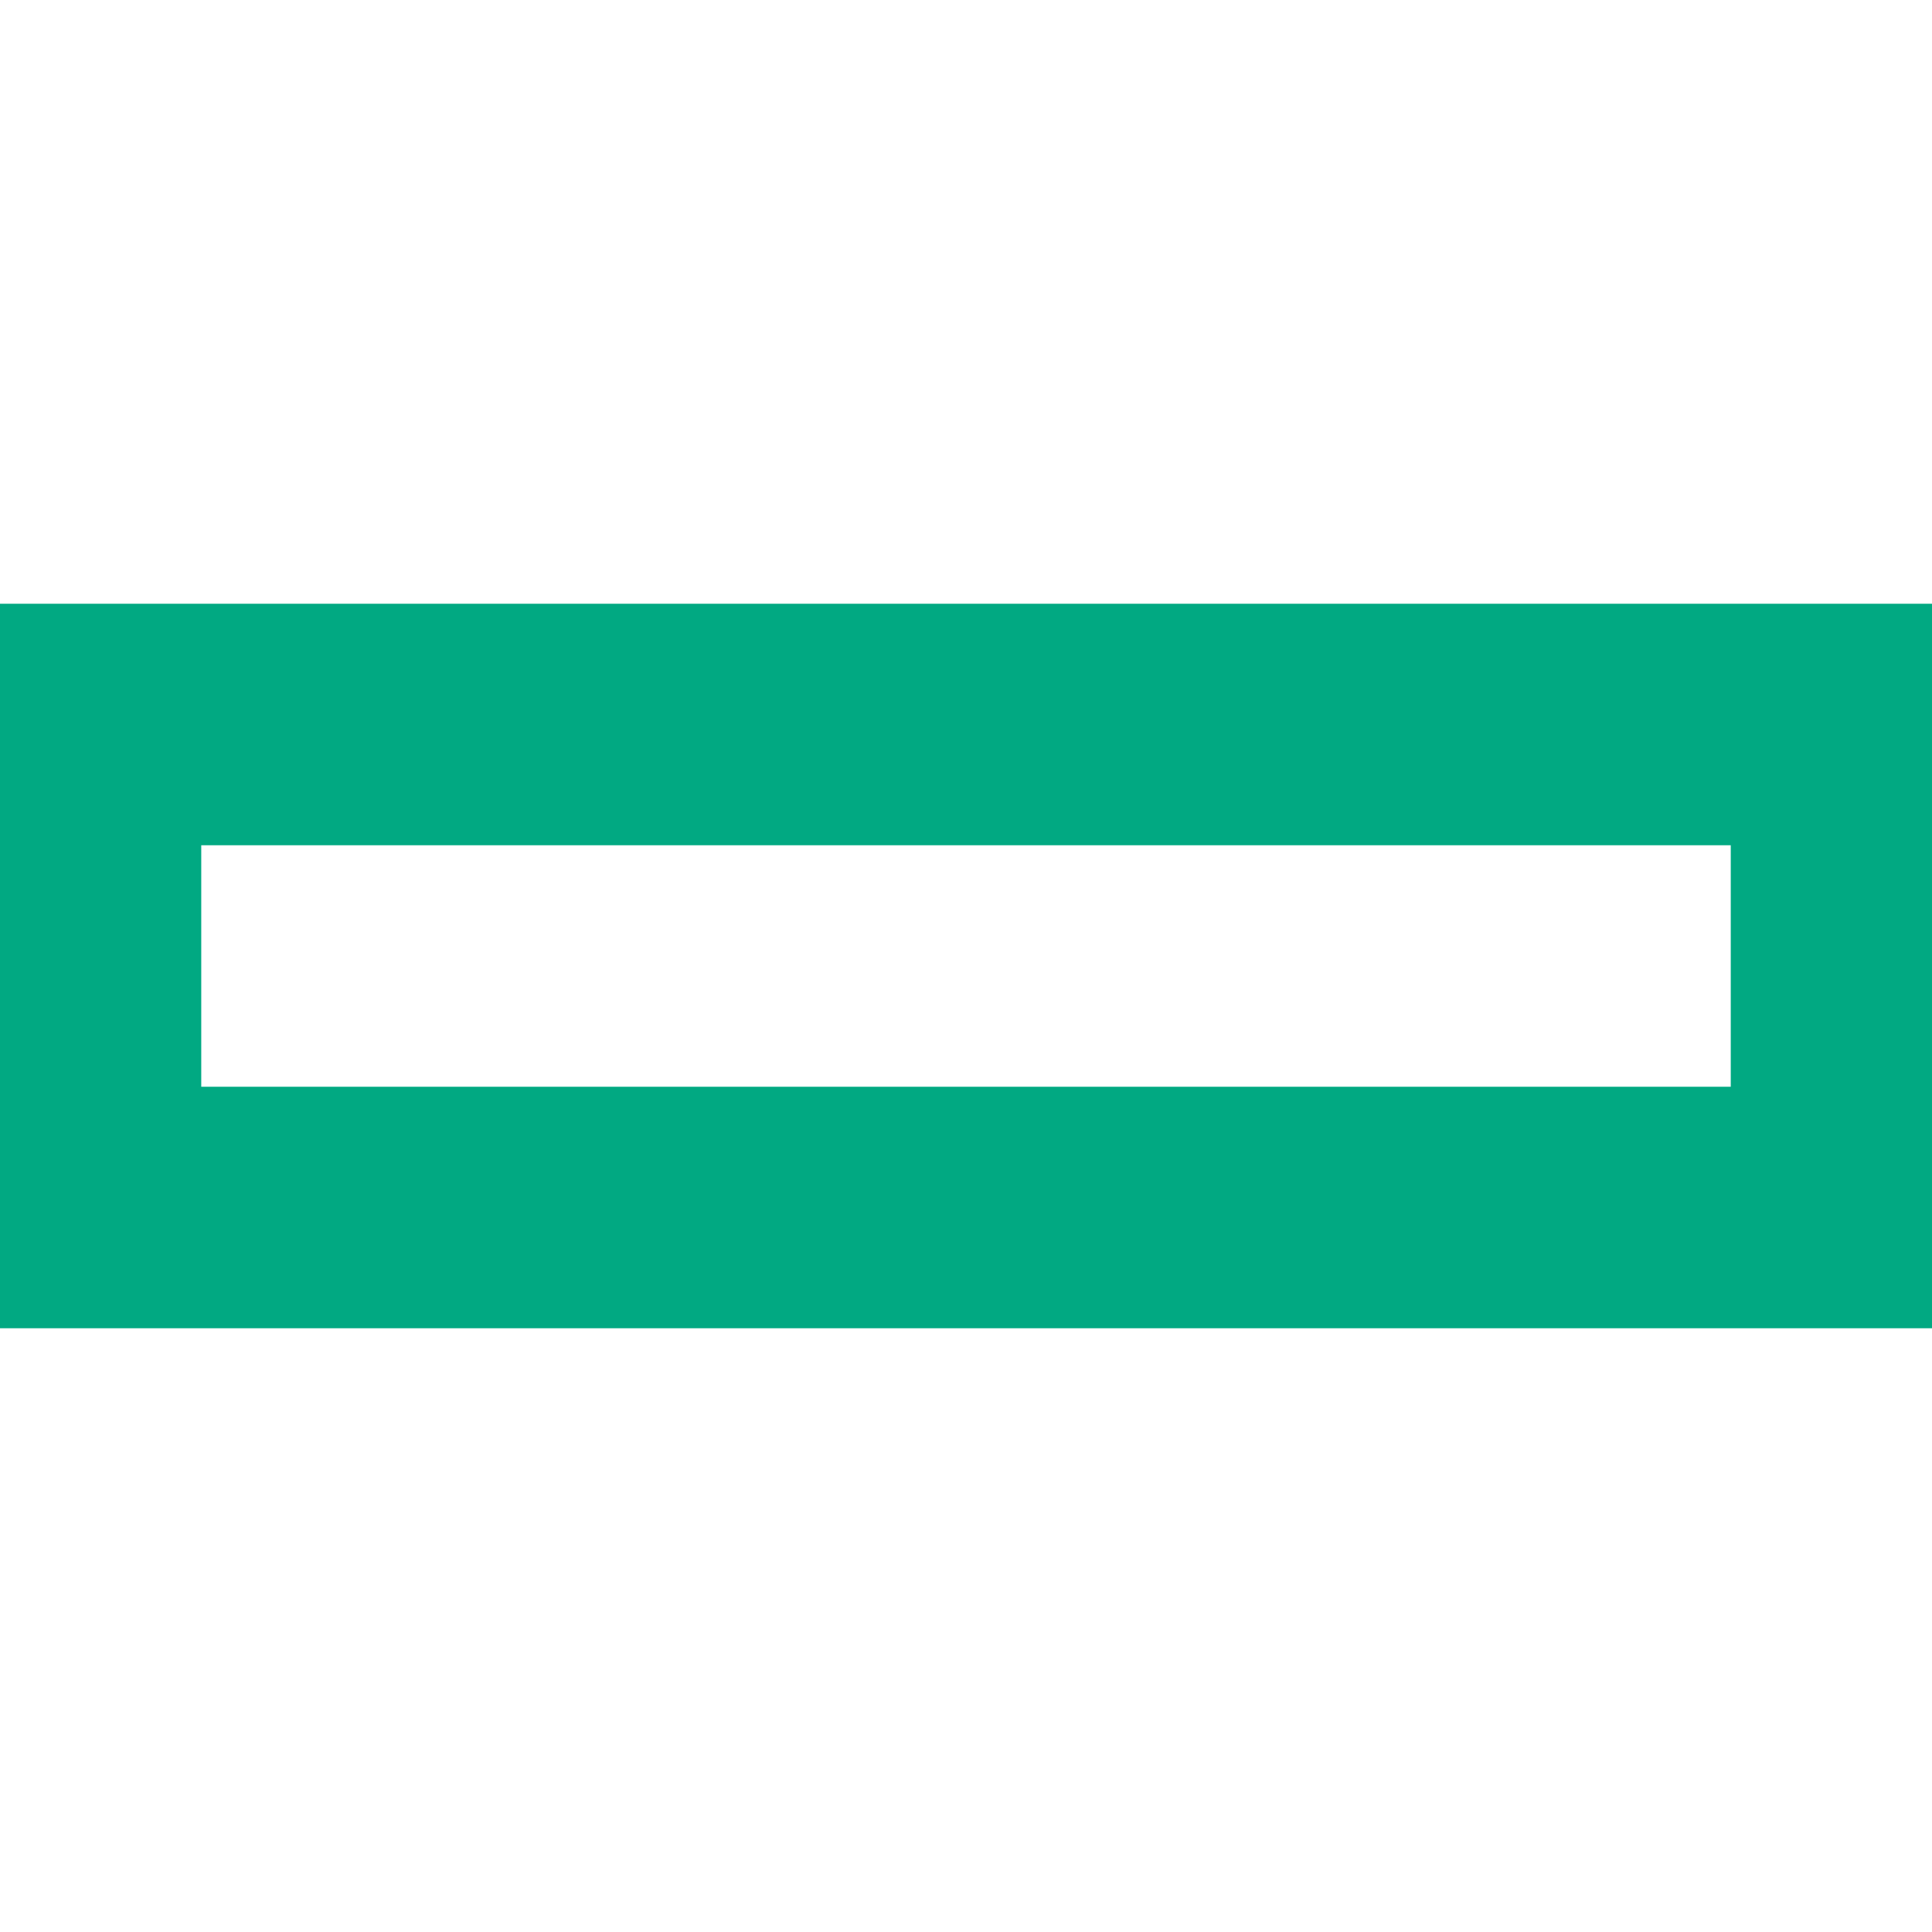
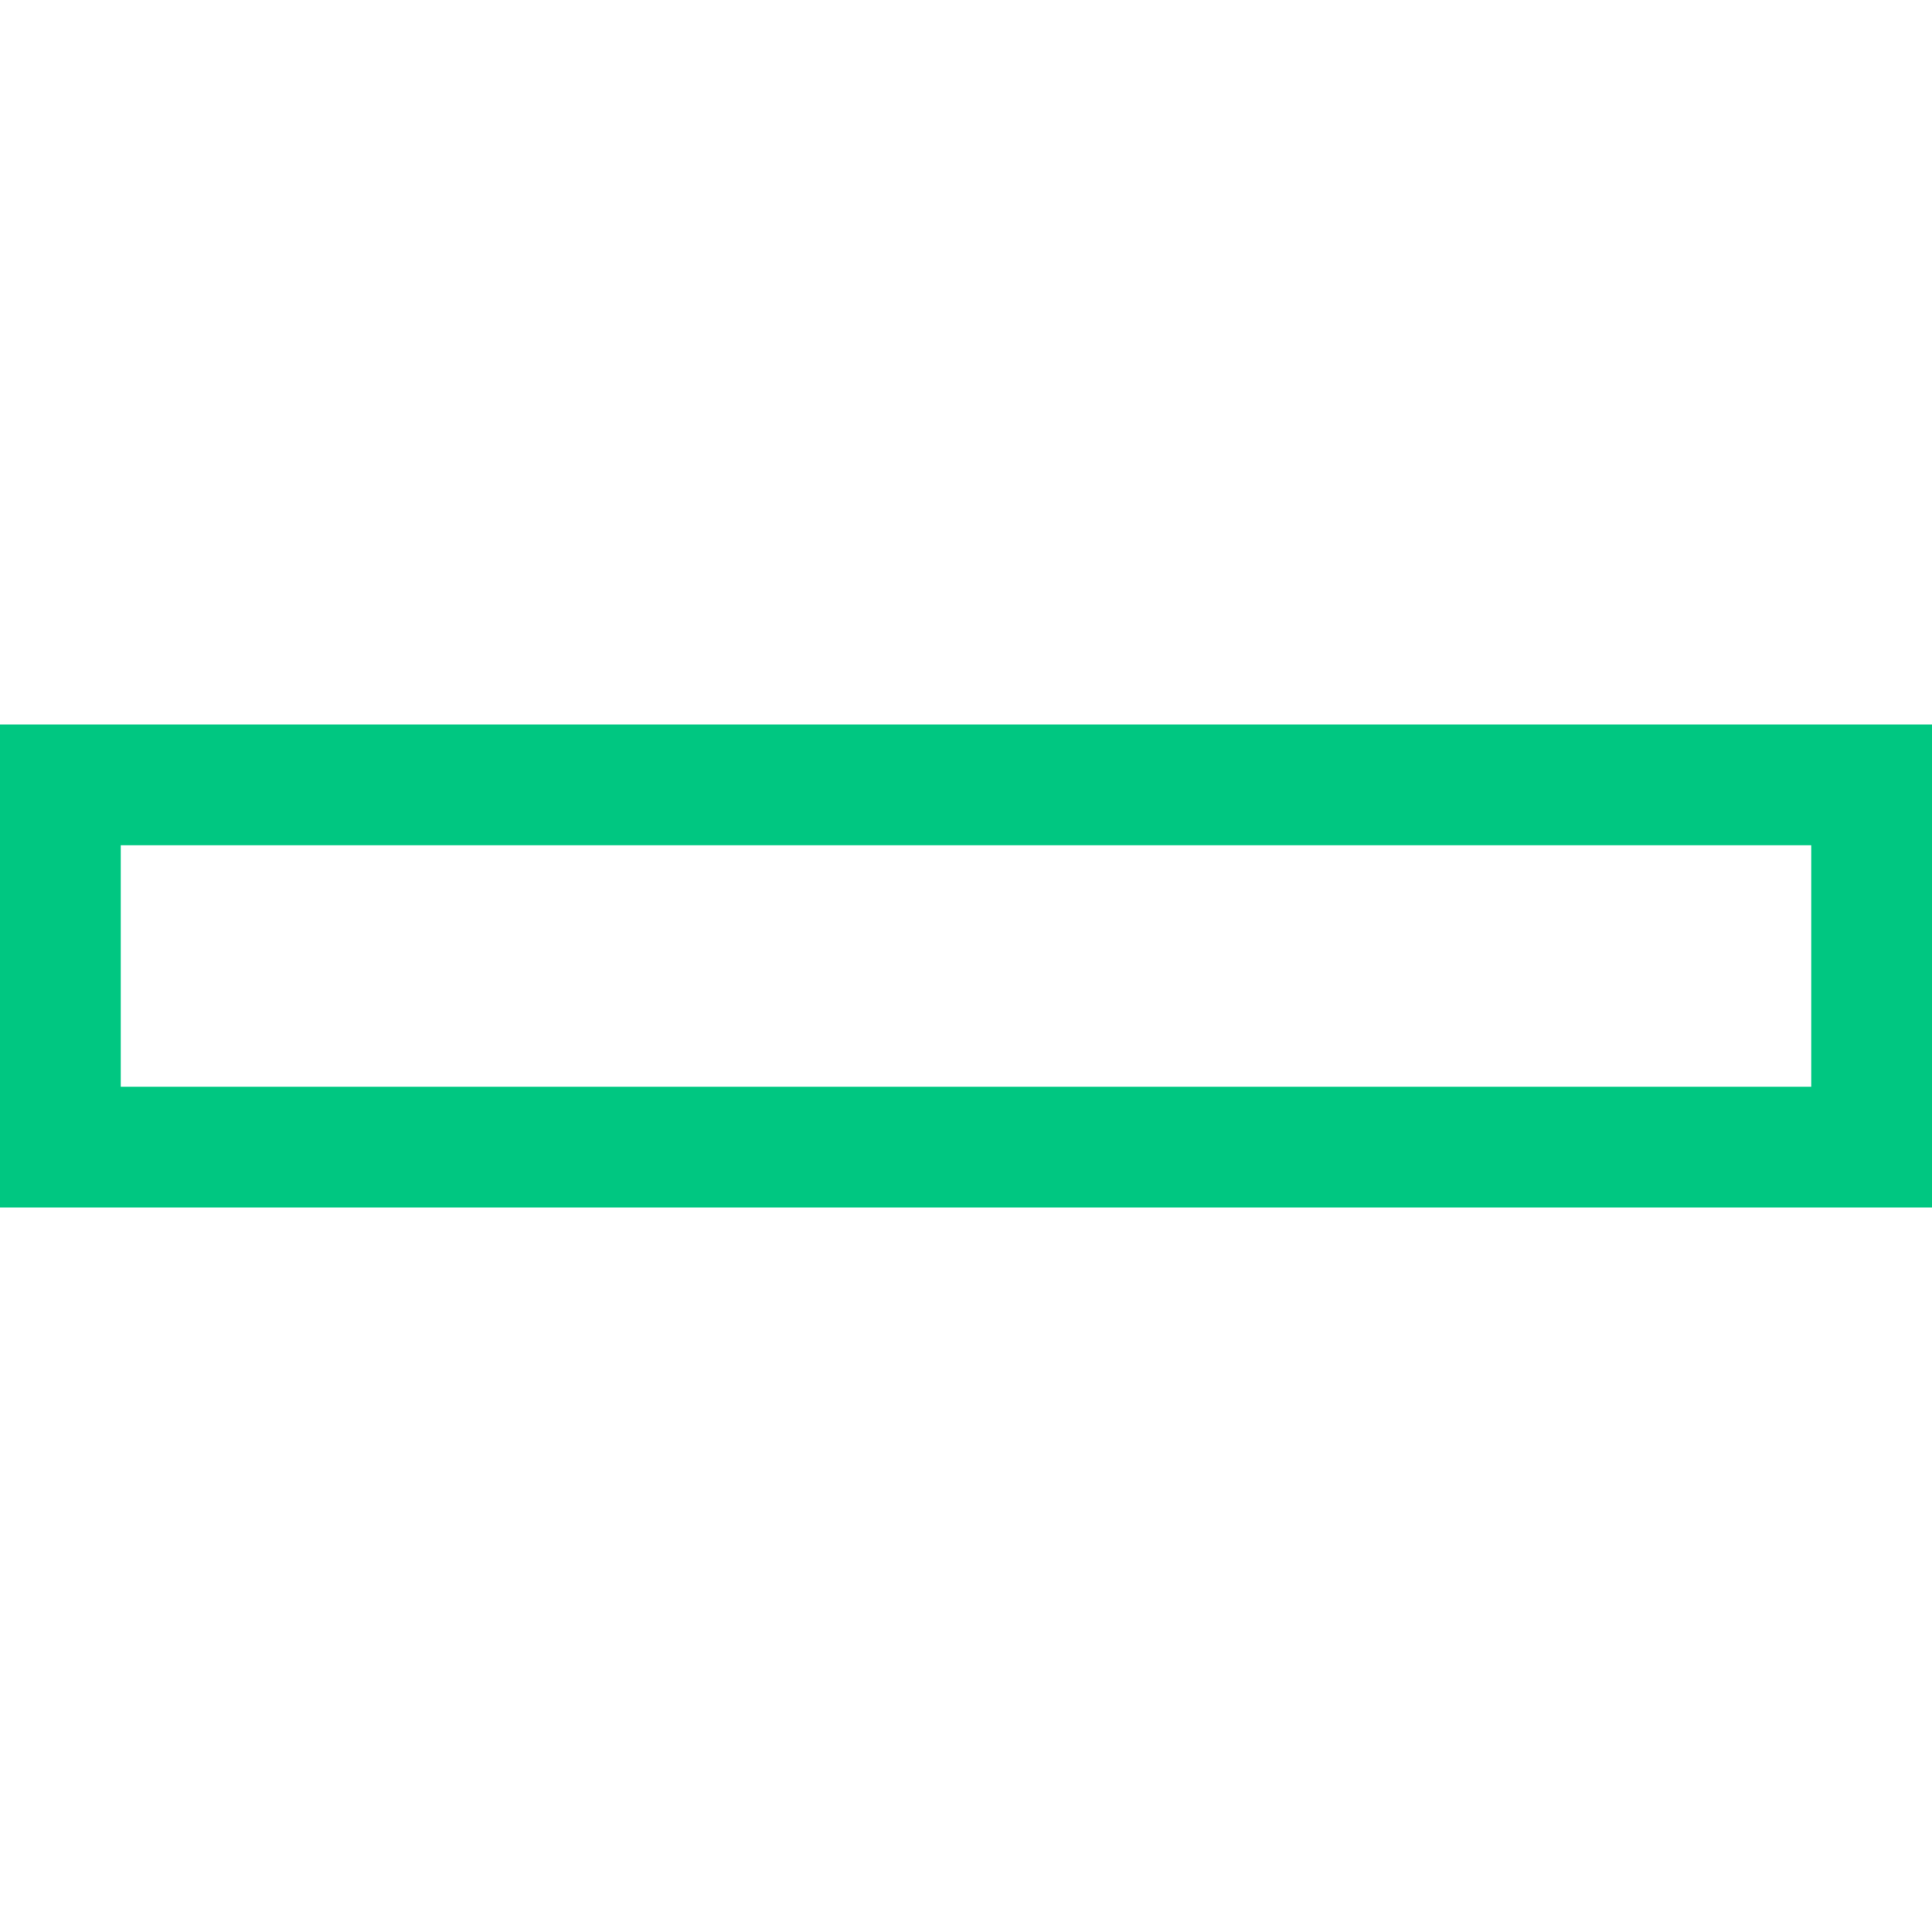
<svg xmlns="http://www.w3.org/2000/svg" width="24" height="24" viewBox="0 0 24 24">
-   <rect width="22" height="6" x="1" y="9" fill="none" stroke="#01A982" stroke-width="3" />
+   <path fill="#00C781" fill-rule="evenodd" d="M5.32907052e-15,9 L24,9 L24,15 L5.32907052e-15,15 L5.32907052e-15,9 Z M1.5,10.5 L22.5,10.5 L22.5,13.5 L1.5,13.5 L1.5,10.5 Z" />
</svg>
